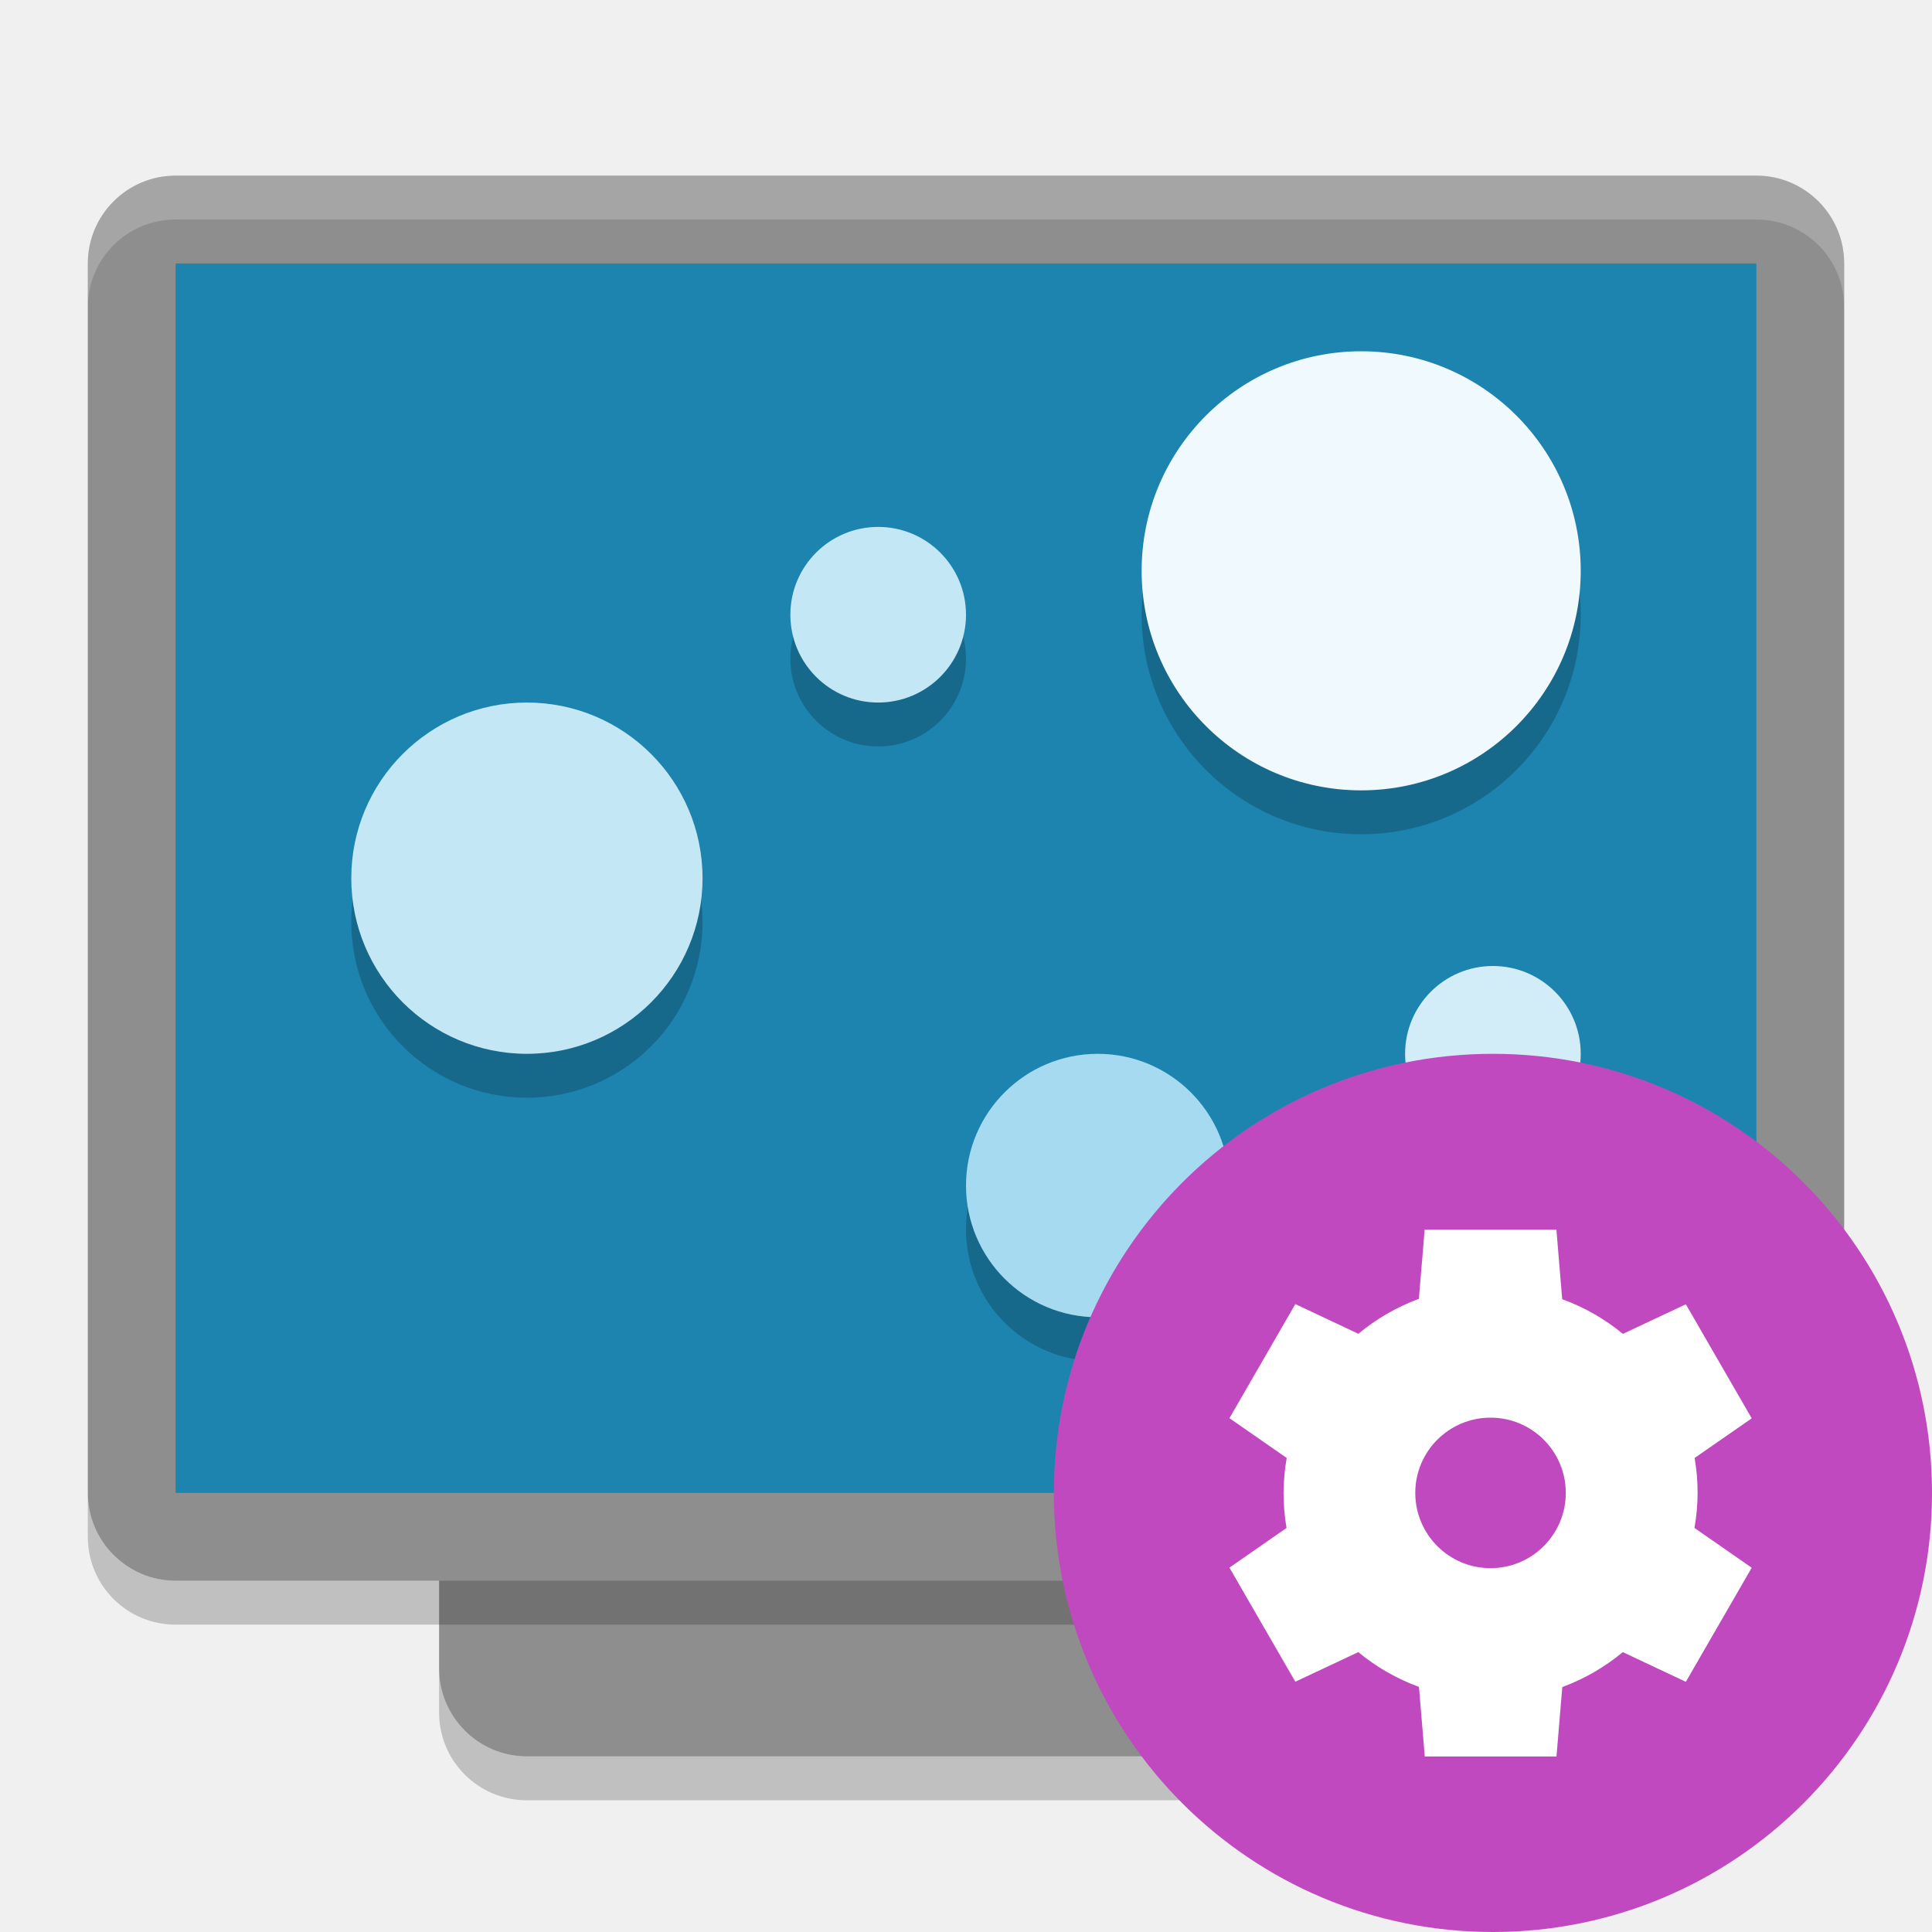
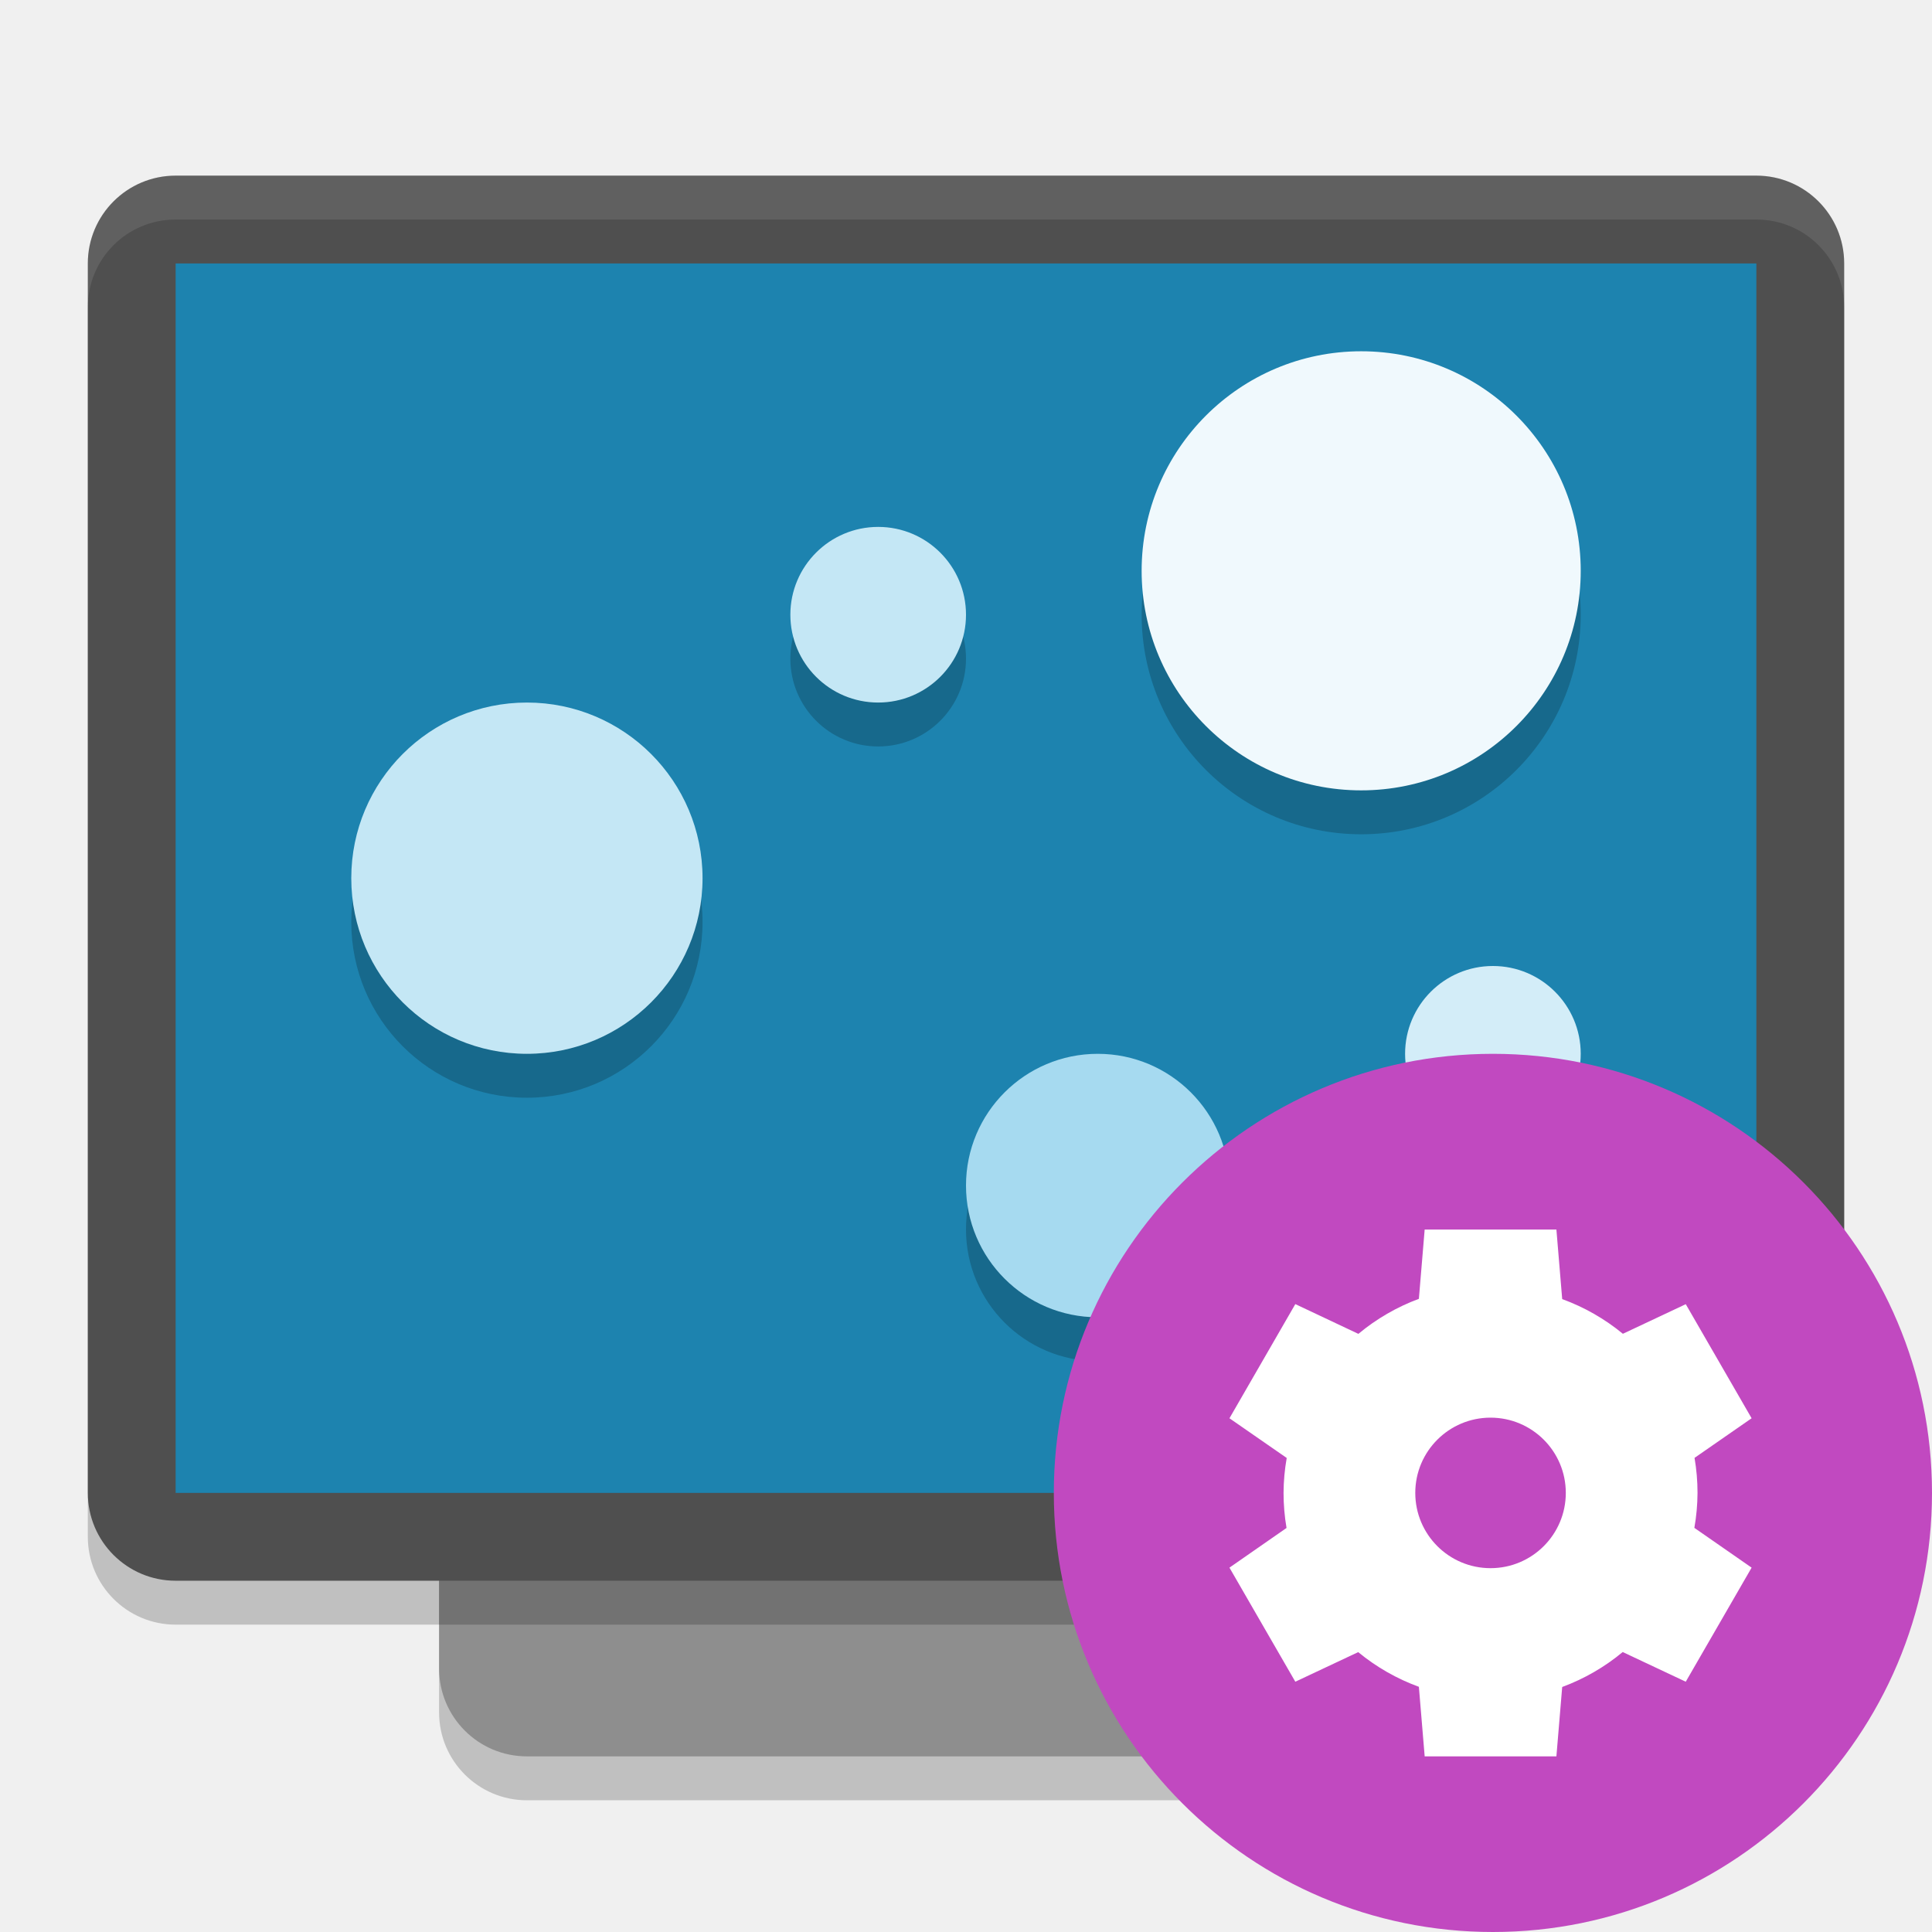
<svg xmlns="http://www.w3.org/2000/svg" width="22" height="22" version="1">
-   <rect style="fill:#8e8e8e" width="16" height="12" x="-20" y="-17" rx="1" ry="1" transform="matrix(0,-1,-1,0,0,0)" />
-   <rect style="fill:#8e8e8e" width="16" height="20" x="-18" y="-21" rx="1" ry="1" transform="matrix(0,-1,-1,0,0,0)" />
-   <rect style="fill:#1d83af" width="14" height="18" x="-17" y="-20" rx="0" ry="0" transform="matrix(0,-1,-1,0,0,0)" />
-   <path style="opacity:0.2;fill:#ffffff" d="M 2,2 C 1.446,2 1,2.446 1,3 l 0,0.5 c 0,-0.554 0.446,-1 1,-1 l 18,0 c 0.554,0 1,0.446 1,1 L 21,3 C 21,2.446 20.554,2 20,2 L 2,2 Z" />
-   <path style="opacity:0.2" d="m 5,19 0,0.5 c 0,0.554 0.446,1 1,1 l 10,0 c 0.554,0 1,-0.446 1,-1 L 17,19 c 0,0.554 -0.446,1 -1,1 L 6,20 C 5.446,20 5,19.554 5,19 Z" />
-   <path style="opacity:0.2" d="m 1,17 0,0.5 c 0,0.554 0.446,1 1,1 l 18,0 c 0.554,0 1,-0.446 1,-1 L 21,17 c 0,0.554 -0.446,1 -1,1 L 2,18 C 1.446,18 1,17.554 1,17 Z" />
-   <path style="opacity:0.2" d="M 15.5,4.5 A 2.5,2.5 0 0 0 13,7 2.5,2.5 0 0 0 15.5,9.5 2.5,2.5 0 0 0 18,7 2.5,2.5 0 0 0 15.5,4.5 Z m -5.5,2 a 1,1 0 0 0 -1,1 1,1 0 0 0 1,1 1,1 0 0 0 1,-1 1,1 0 0 0 -1,-1 z m -4,2 a 2,2 0 0 0 -2,2 2,2 0 0 0 2,2 2,2 0 0 0 2,-2 2,2 0 0 0 -2,-2 z m 11,3 a 1,1 0 0 0 -1,1 1,1 0 0 0 1,1 1,1 0 0 0 1,-1 1,1 0 0 0 -1,-1 z m -4.5,1 A 1.5,1.5 0 0 0 11,14 1.5,1.5 0 0 0 12.5,15.5 1.5,1.5 0 0 0 14,14 1.5,1.5 0 0 0 12.5,12.5 Z" />
-   <circle style="fill:#f0f9fd" cx="15.5" cy="6.5" r="2.5" />
-   <circle style="fill:#c4e7f5" cx="6" cy="10" r="2" />
-   <circle style="fill:#a6daf0" cx="12.5" cy="13.5" r="1.5" />
-   <circle style="fill:#c4e7f5" cx="10" cy="7" r="1" />
-   <circle style="fill:#d3edf8" cx="17" cy="12" r="1" />
-   <circle style="fill:#c149c0" cx="17" cy="17" r="5" />
-   <path style="fill:#ffffff" d="m 16.223,14 -0.066,0.79 a 2.357,2.357 0 0 0 -0.689,0.398 l -0.718,-0.338 -0.75,1.299 0.652,0.453 a 2.357,2.357 0 0 0 -0.036,0.398 2.357,2.357 0 0 0 0.034,0.399 l -0.65,0.452 0.75,1.299 0.717,-0.337 a 2.357,2.357 0 0 0 0.691,0.396 l 0.066,0.792 1.5,0 0.066,-0.79 a 2.357,2.357 0 0 0 0.689,-0.398 l 0.718,0.338 0.75,-1.299 -0.652,-0.453 a 2.357,2.357 0 0 0 0.036,-0.398 2.357,2.357 0 0 0 -0.034,-0.399 l 0.65,-0.451 -0.75,-1.299 -0.717,0.337 a 2.357,2.357 0 0 0 -0.691,-0.395 l -0.066,-0.792 -1.5,0 z m 0.75,2.143 a 0.857,0.857 0 0 1 0.857,0.857 0.857,0.857 0 0 1 -0.857,0.857 0.857,0.857 0 0 1 -0.857,-0.857 0.857,0.857 0 0 1 0.857,-0.857 z" />
+   <g transform="translate(-1,-1)">
+     <rect style="opacity:0.2" width="16" height="12" x="-21.5" y="-18" rx="1" ry="1" transform="matrix(0,-1,-1,0,0,0)" />
+     <rect style="fill:#8e8e8e" width="16" height="12" x="-21" y="-18" rx="1" ry="1" transform="matrix(0,-1,-1,0,0,0)" />
+     <rect style="opacity:0.2" width="16" height="20" x="-19.5" y="-22" rx="1" ry="1" transform="matrix(0,-1,-1,0,0,0)" />
+     <rect style="fill:#4f4f4f" width="16" height="20" x="-19" y="-22" rx="1" ry="1" transform="matrix(0,-1,-1,0,0,0)" />
+     <path style="opacity:0.1;fill:#ffffff" d="M 3,3 C 2.446,3 2,3.446 2,4 V 4.5 C 2,3.946 2.446,3.5 3,3.5 H 21 C 21.554,3.5 22,3.946 22,4.5 V 4 C 22,3.446 21.554,3 21,3 Z" />
+     <rect style="fill:#1d83af" width="14" height="18" x="-18" y="-21" rx="0" ry="0" transform="matrix(0,-1,-1,0,0,0)" />
+     <path style="opacity:0.2" d="M 16.5,5.5 A 2.5,2.5 0 0 0 14,8 2.5,2.5 0 0 0 16.5,10.5 2.5,2.5 0 0 0 19,8 2.5,2.5 0 0 0 16.5,5.5 Z M 11,7.5 A 1,1 0 0 0 10,8.5 1,1 0 0 0 11,9.5 1,1 0 0 0 12,8.5 1,1 0 0 0 11,7.5 Z M 7,9.5 A 2,2 0 0 0 5,11.5 2,2 0 0 0 7,13.5 2,2 0 0 0 9,11.5 2,2 0 0 0 7,9.5 Z M 18,12.5 A 1,1 0 0 0 17,13.5 1,1 0 0 0 18,14.5 1,1 0 0 0 19,13.5 1,1 0 0 0 18,12.5 Z M 13.5,13.5 A 1.5,1.5 0 0 0 12,15 1.5,1.5 0 0 0 13.5,16.5 1.5,1.5 0 0 0 15,15 1.5,1.5 0 0 0 13.5,13.5 Z" />
+     <circle style="fill:#f0f9fd" cx="16.5" cy="7.5" r="2.5" />
+     <circle style="fill:#c4e7f5" cx="7" cy="11" r="2" />
+     <circle style="fill:#a6daf0" cx="13.5" cy="14.5" r="1.5" />
+     <circle style="fill:#c4e7f5" cx="11" cy="8" r="1" />
+     <circle style="fill:#d3edf8" cx="18" cy="13" r="1" />
+     <circle style="fill:#c149c0" cx="18" cy="18" r="5" />
+     <path style="fill:#ffffff" d="M 17.223,15 17.157,15.79 A 2.357,2.357 0 0 0 16.468,16.189 L 15.75,15.85 15,17.15 15.652,17.602 A 2.357,2.357 0 0 0 15.616,18 2.357,2.357 0 0 0 15.65,18.399 L 15,18.851 15.75,20.15 16.466,19.813 A 2.357,2.357 0 0 0 17.157,20.208 L 17.223,21 H 18.723 L 18.789,20.21 A 2.357,2.357 0 0 0 19.478,19.812 L 20.196,20.15 20.946,18.851 20.294,18.398 A 2.357,2.357 0 0 0 20.33,18 2.357,2.357 0 0 0 20.296,17.601 L 20.946,17.15 20.196,15.851 19.48,16.188 A 2.357,2.357 0 0 0 18.789,15.793 L 18.723,15.001 H 17.223 Z M 17.973,17.143 A 0.857,0.857 0 0 1 18.83,18 0.857,0.857 0 0 1 17.973,18.857 0.857,0.857 0 0 1 17.116,18 0.857,0.857 0 0 1 17.973,17.143 Z" />
+   </g>
</svg>
